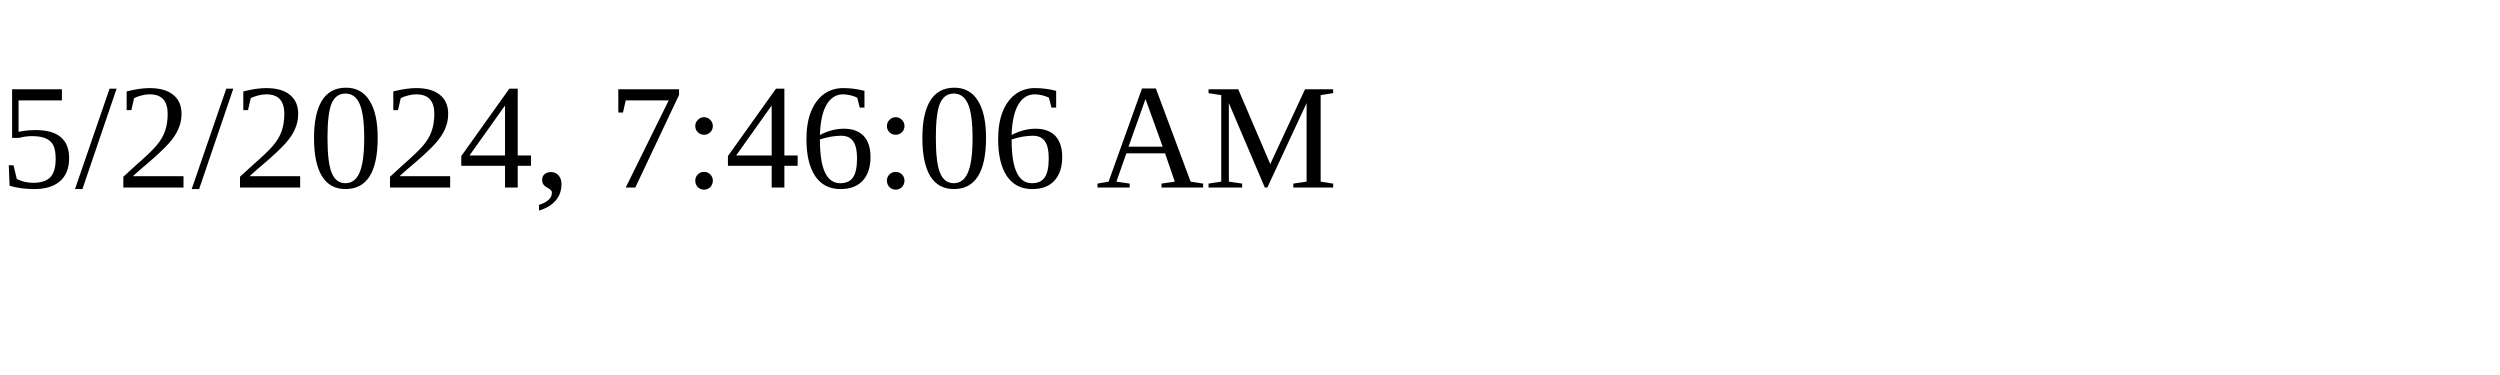
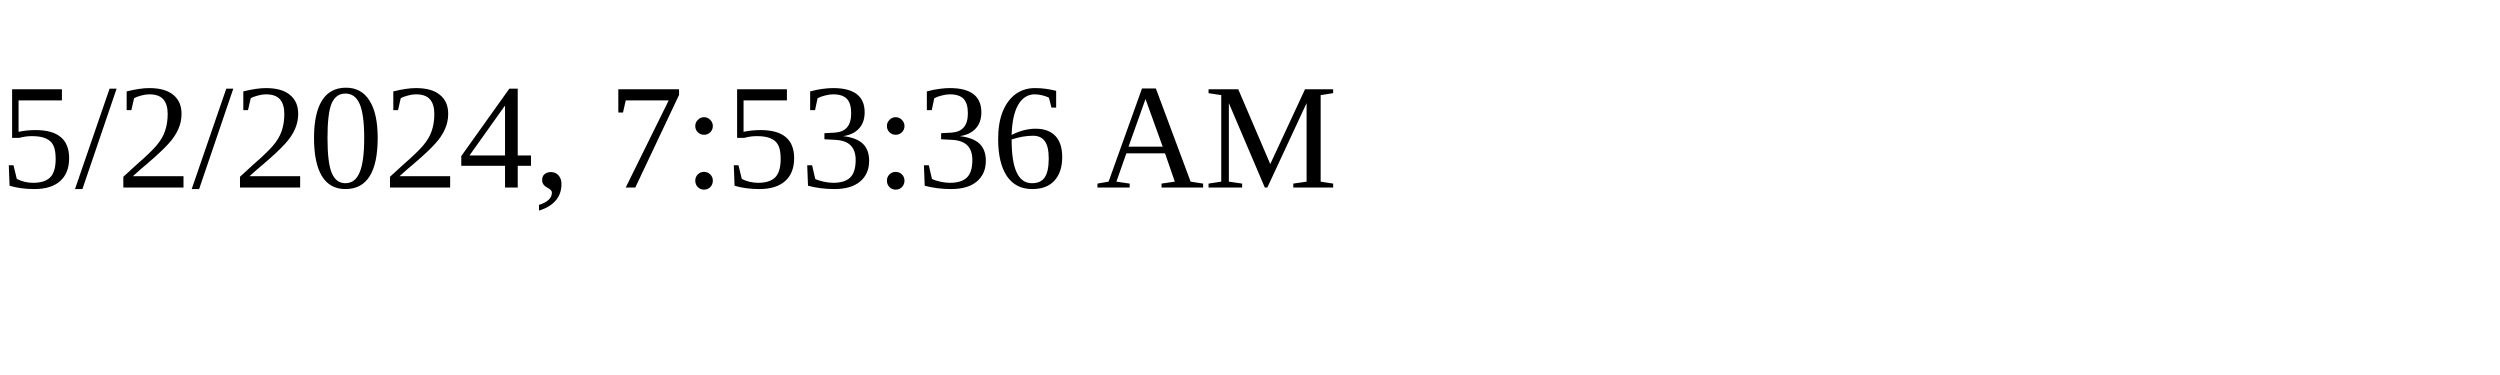
<svg xmlns="http://www.w3.org/2000/svg" height="30" width="200">
-   <text x="0" y="15">5/2/2024, 7:46:06 AM</text>
+   <text x="0" y="15">5/2/2024, 7:53:36 AM</text>
</svg>
